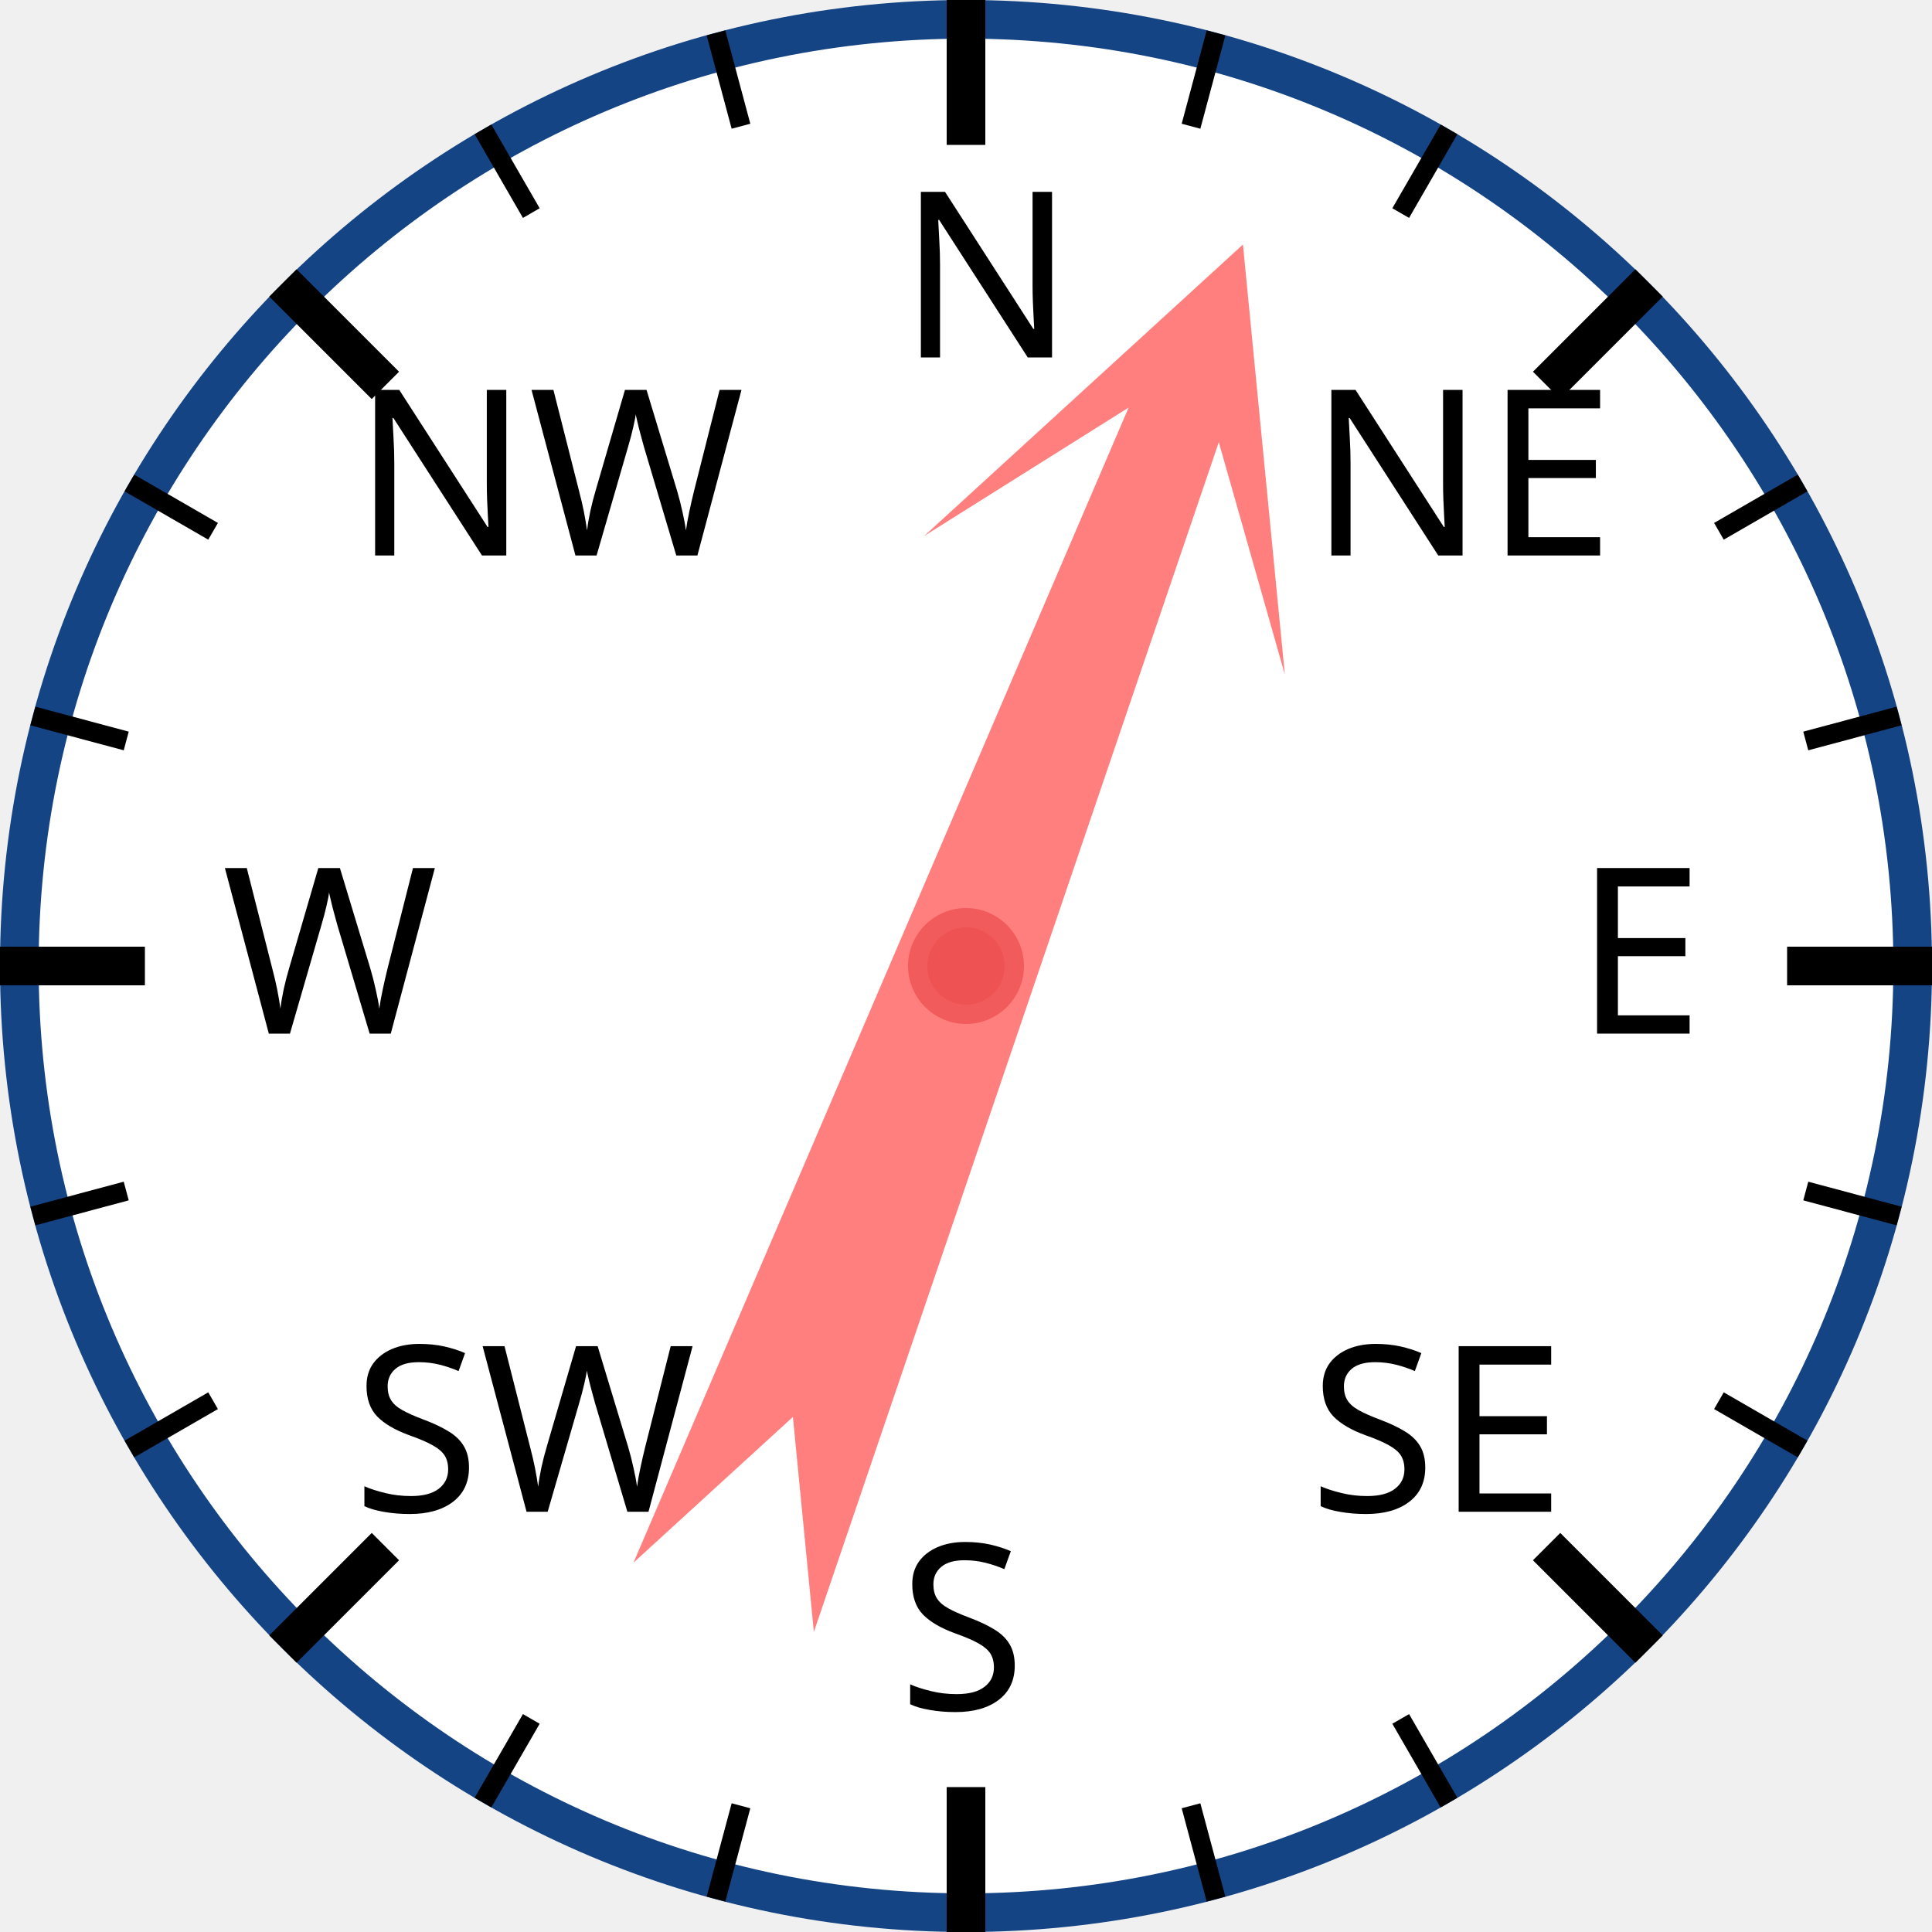
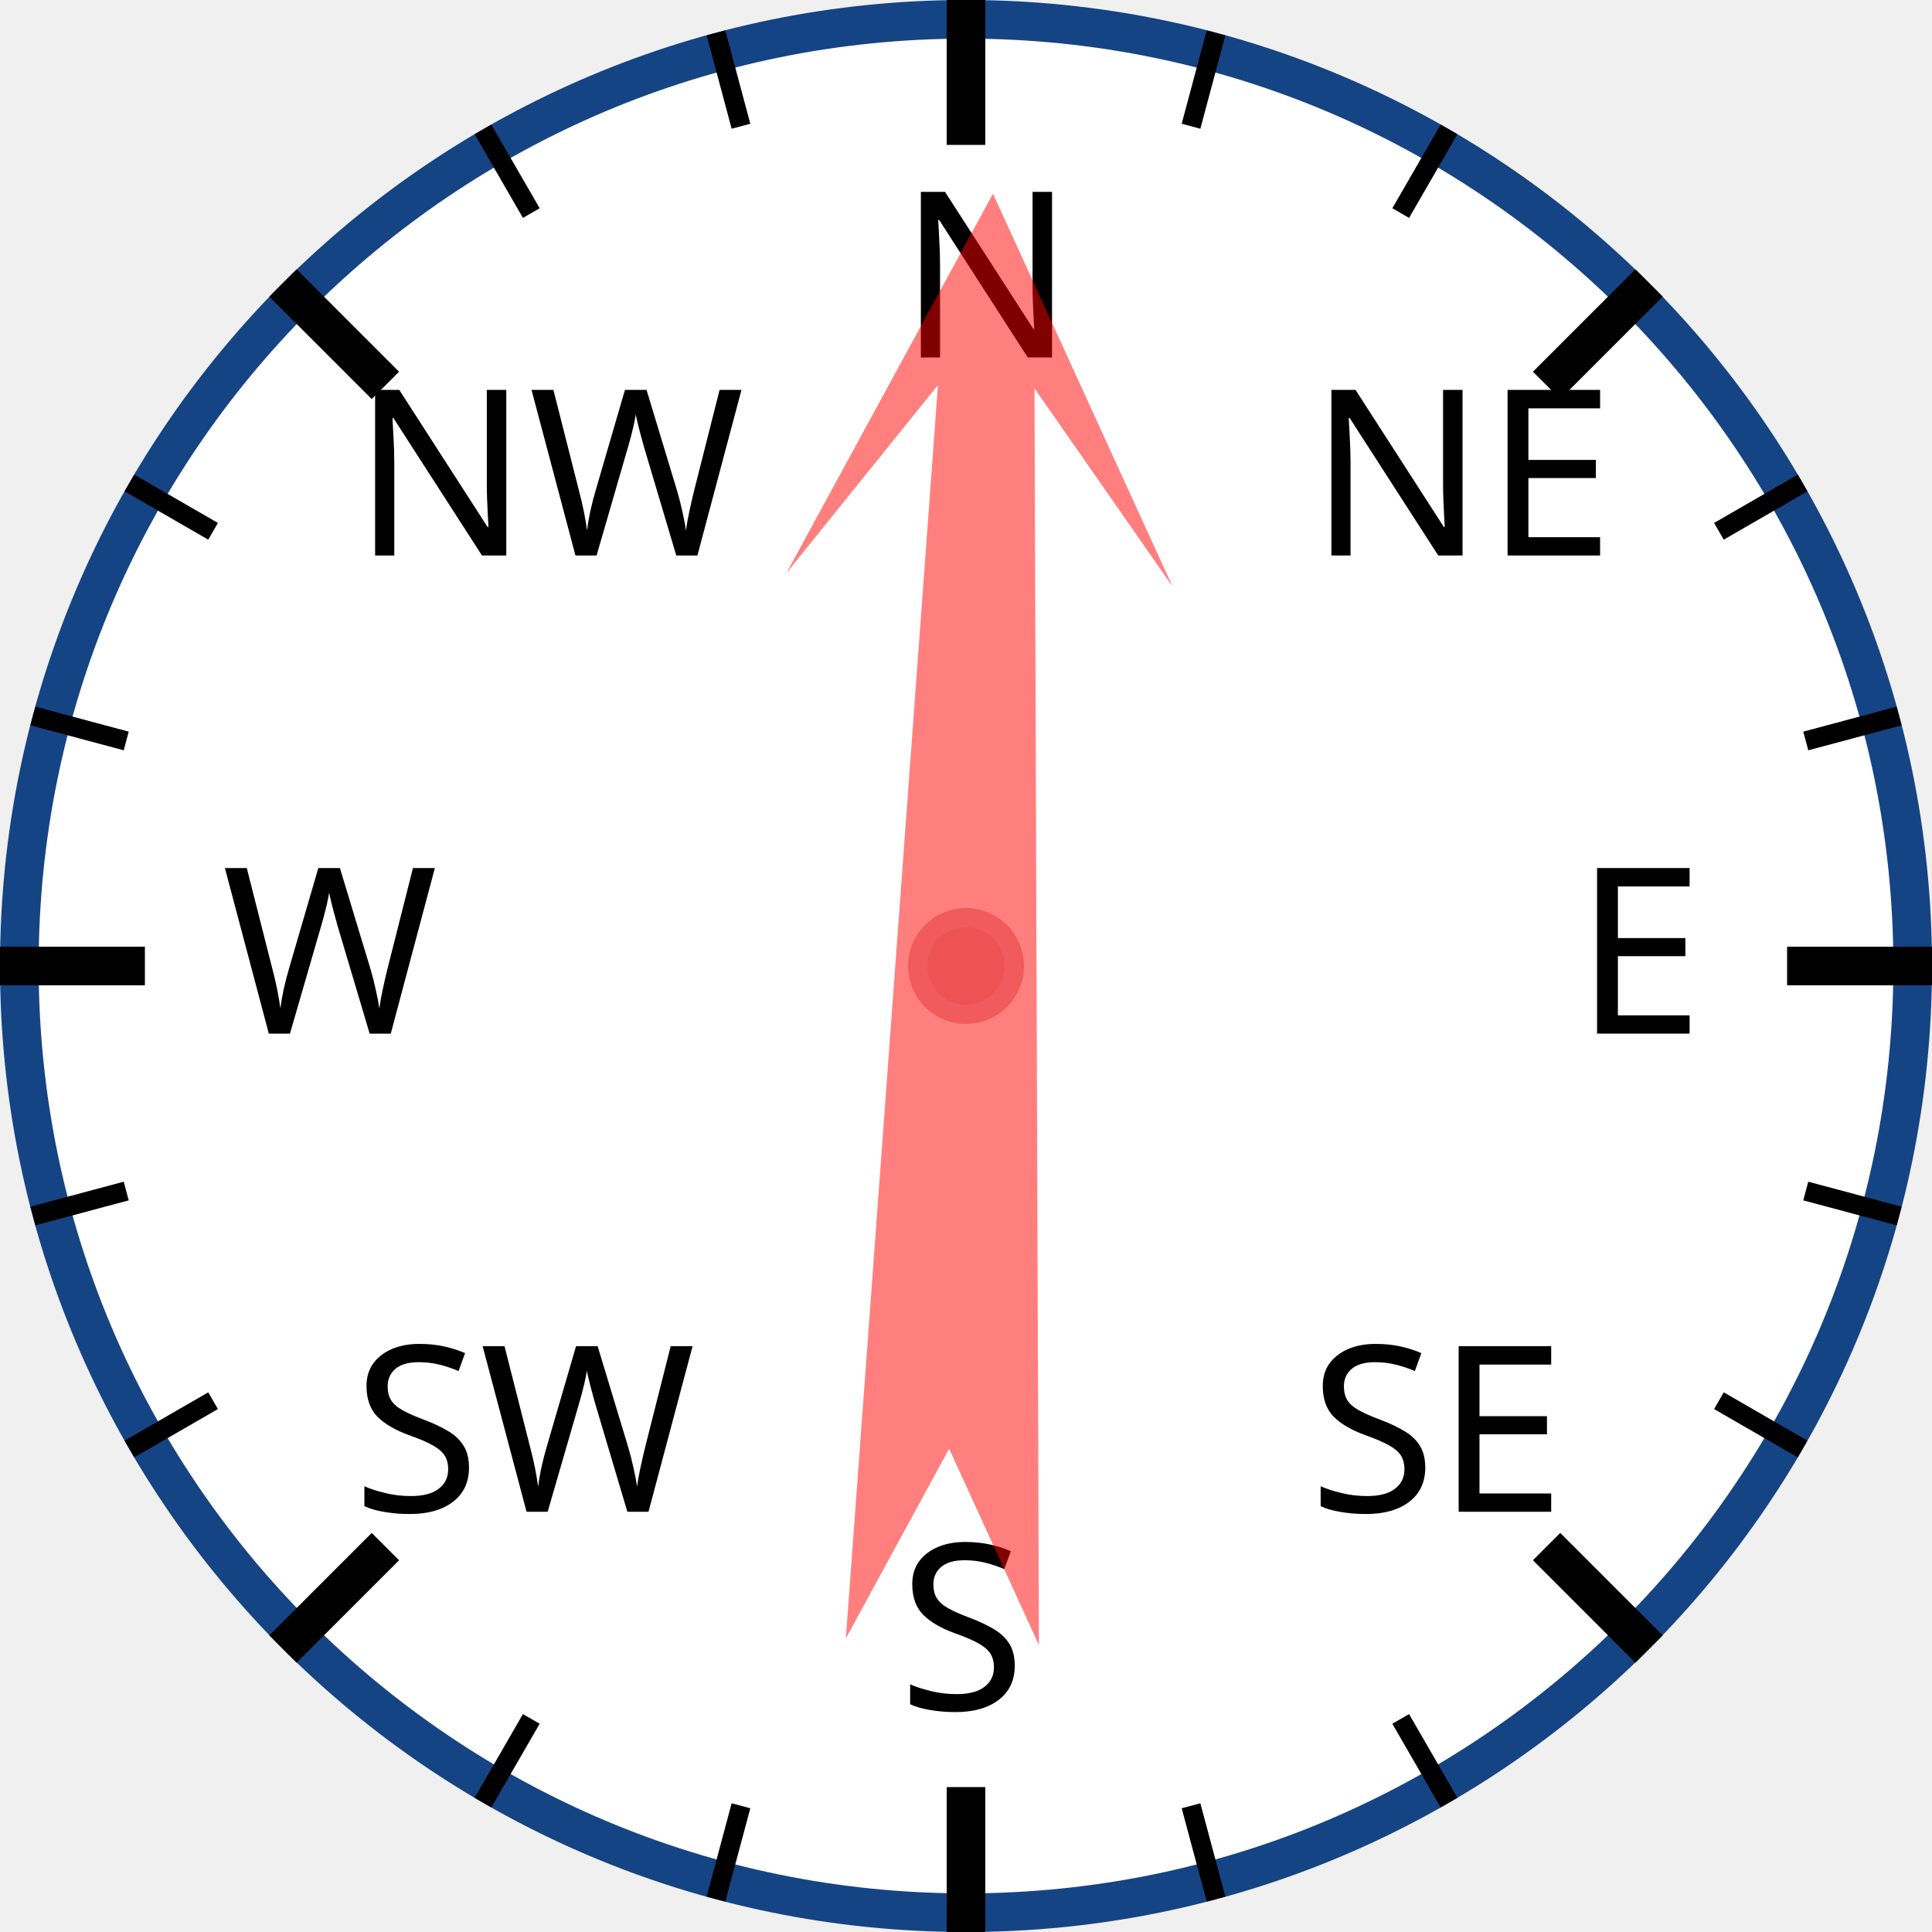
<svg xmlns="http://www.w3.org/2000/svg" width="120px" height="120px" viewBox="0 0 200 200">
  <circle cx="100" cy="100" r="98" style="fill: white; stroke: #154485; stroke-width: 4;" />
  <text x="93.0" y="37.0" style="font-family: sans-serif; font-size: 18pt;">N</text>
  <line x1="100.0" y1="0.0" x2="100.0" y2="15.0" style="stroke: black; stroke-width: 4;" />
  <line x1="74.118" y1="3.407" x2="76.706" y2="13.067" style="stroke: black; stroke-width: 2;" />
  <line x1="50" y1="13.397" x2="55" y2="22.058" style="stroke: black; stroke-width: 2;" />
  <text x="36.503" y="57.503" style="font-family: sans-serif; font-size: 18pt;">NW</text>
  <line x1="29.289" y1="29.289" x2="39.896" y2="39.896" style="stroke: black; stroke-width: 4;" />
  <line x1="13.397" y1="50" x2="22.058" y2="55" style="stroke: black; stroke-width: 2;" />
  <line x1="3.407" y1="74.118" x2="13.067" y2="76.706" style="stroke: black; stroke-width: 2;" />
  <text x="23.0" y="107.0" style="font-family: sans-serif; font-size: 18pt;">W</text>
  <line x1="0.0" y1="100.0" x2="15.0" y2="100.0" style="stroke: black; stroke-width: 4;" />
  <line x1="3.407" y1="125.882" x2="13.067" y2="123.294" style="stroke: black; stroke-width: 2;" />
  <line x1="13.397" y1="150" x2="22.058" y2="145" style="stroke: black; stroke-width: 2;" />
  <text x="36.503" y="156.497" style="font-family: sans-serif; font-size: 18pt;">SW</text>
  <line x1="29.289" y1="170.711" x2="39.896" y2="160.104" style="stroke: black; stroke-width: 4;" />
  <line x1="50" y1="186.603" x2="55" y2="177.942" style="stroke: black; stroke-width: 2;" />
  <line x1="74.118" y1="196.593" x2="76.706" y2="186.933" style="stroke: black; stroke-width: 2;" />
  <text x="93" y="177.0" style="font-family: sans-serif; font-size: 18pt;">S</text>
  <line x1="100" y1="200.0" x2="100" y2="185.0" style="stroke: black; stroke-width: 4;" />
  <line x1="125.882" y1="196.593" x2="123.294" y2="186.933" style="stroke: black; stroke-width: 2;" />
  <line x1="150.0" y1="186.603" x2="145.0" y2="177.942" style="stroke: black; stroke-width: 2;" />
  <text x="135.497" y="156.497" style="font-family: sans-serif; font-size: 18pt;">SE</text>
  <line x1="170.711" y1="170.711" x2="160.104" y2="160.104" style="stroke: black; stroke-width: 4;" />
  <line x1="186.603" y1="150" x2="177.942" y2="145" style="stroke: black; stroke-width: 2;" />
  <line x1="196.593" y1="125.882" x2="186.933" y2="123.294" style="stroke: black; stroke-width: 2;" />
  <text x="163.0" y="107" style="font-family: sans-serif; font-size: 18pt;">E</text>
  <line x1="200.0" y1="100" x2="185.0" y2="100" style="stroke: black; stroke-width: 4;" />
  <line x1="196.593" y1="74.118" x2="186.933" y2="76.706" style="stroke: black; stroke-width: 2;" />
  <line x1="186.603" y1="50" x2="177.942" y2="55" style="stroke: black; stroke-width: 2;" />
  <text x="135.497" y="57.503" style="font-family: sans-serif; font-size: 18pt;">NE</text>
  <line x1="170.711" y1="29.289" x2="160.104" y2="39.896" style="stroke: black; stroke-width: 4;" />
  <line x1="150" y1="13.397" x2="145" y2="22.058" style="stroke: black; stroke-width: 2;" />
  <line x1="125.882" y1="3.407" x2="123.294" y2="13.067" style="stroke: black; stroke-width: 2;" />
-   <polygon points="100 20 120 60 105 40 110 170 100 150 90 170 95 40 80 60" style="fill: red; fill-opacity: 0.5;" transform="rotate(21,100,100)" />
+   <polygon points="100 20 120 60 105 40 110 170 100 150 90 170 95 40 80 60" style="fill: red; fill-opacity: 0.5;" transform="rotate(2,100,100)" />
  <circle cx="100" cy="100" r="5" style="fill: #EE5252; stroke: #F25B5B; stroke-width: 2;" />
</svg>
